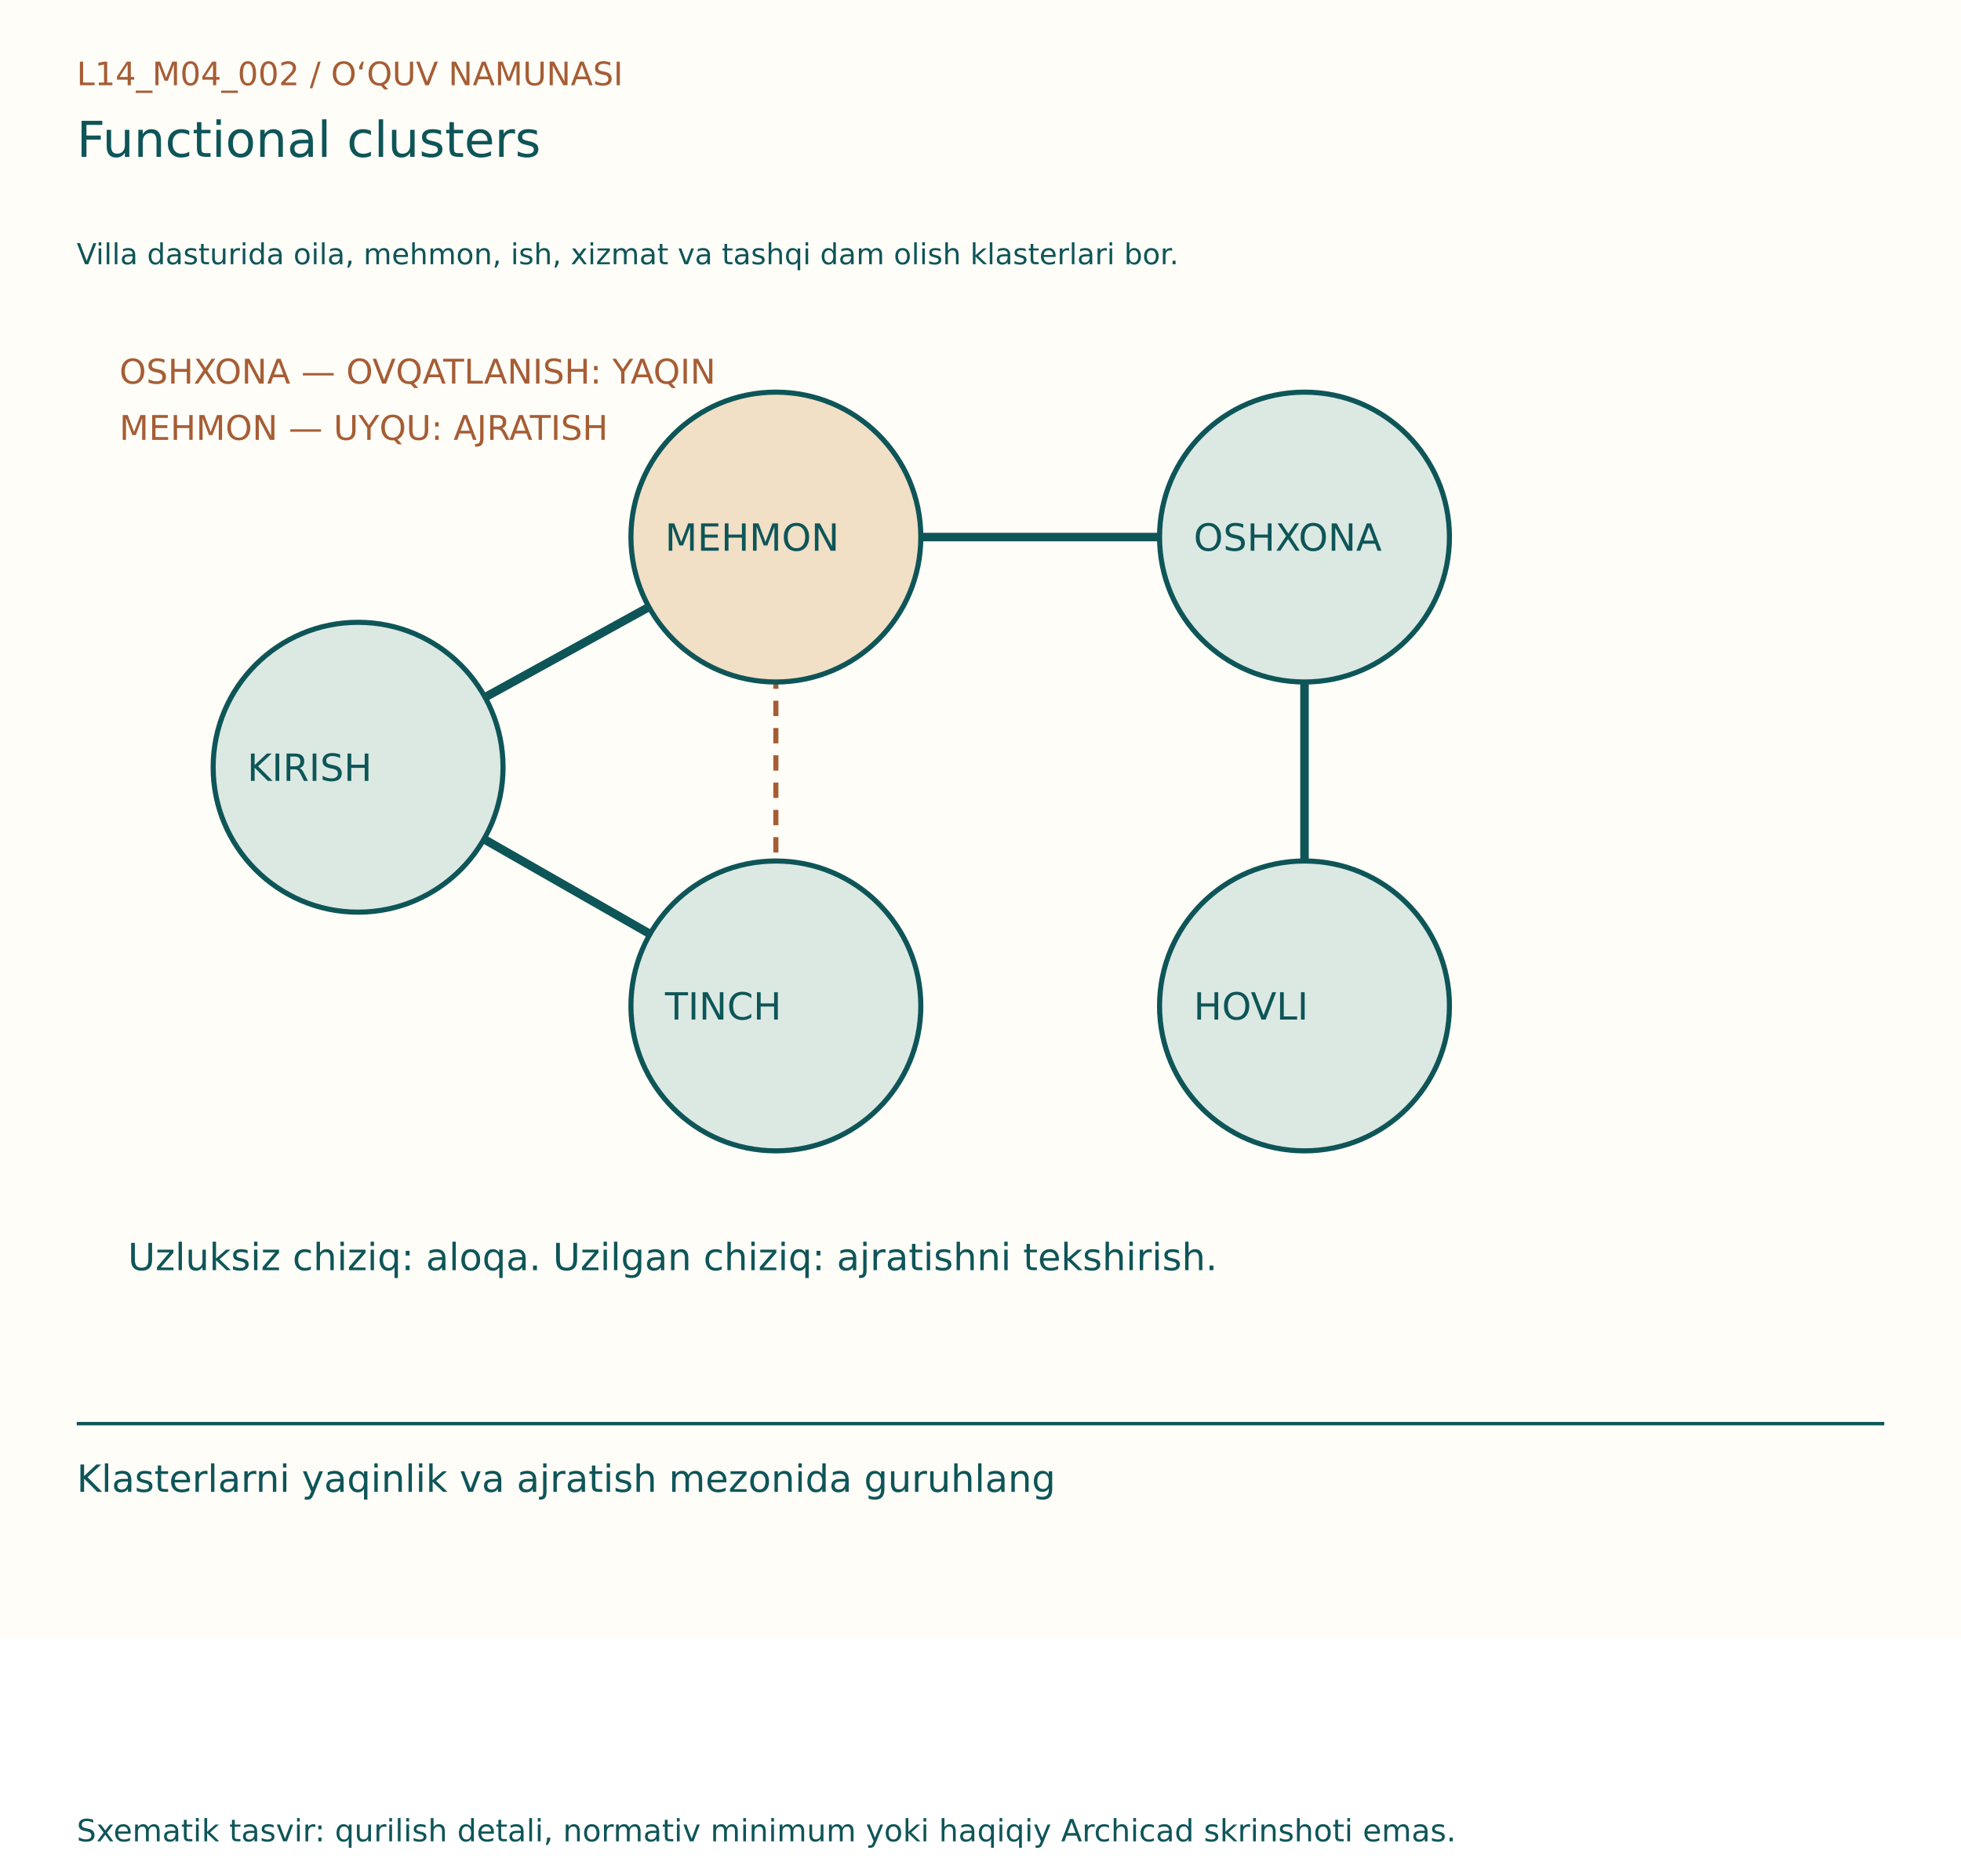
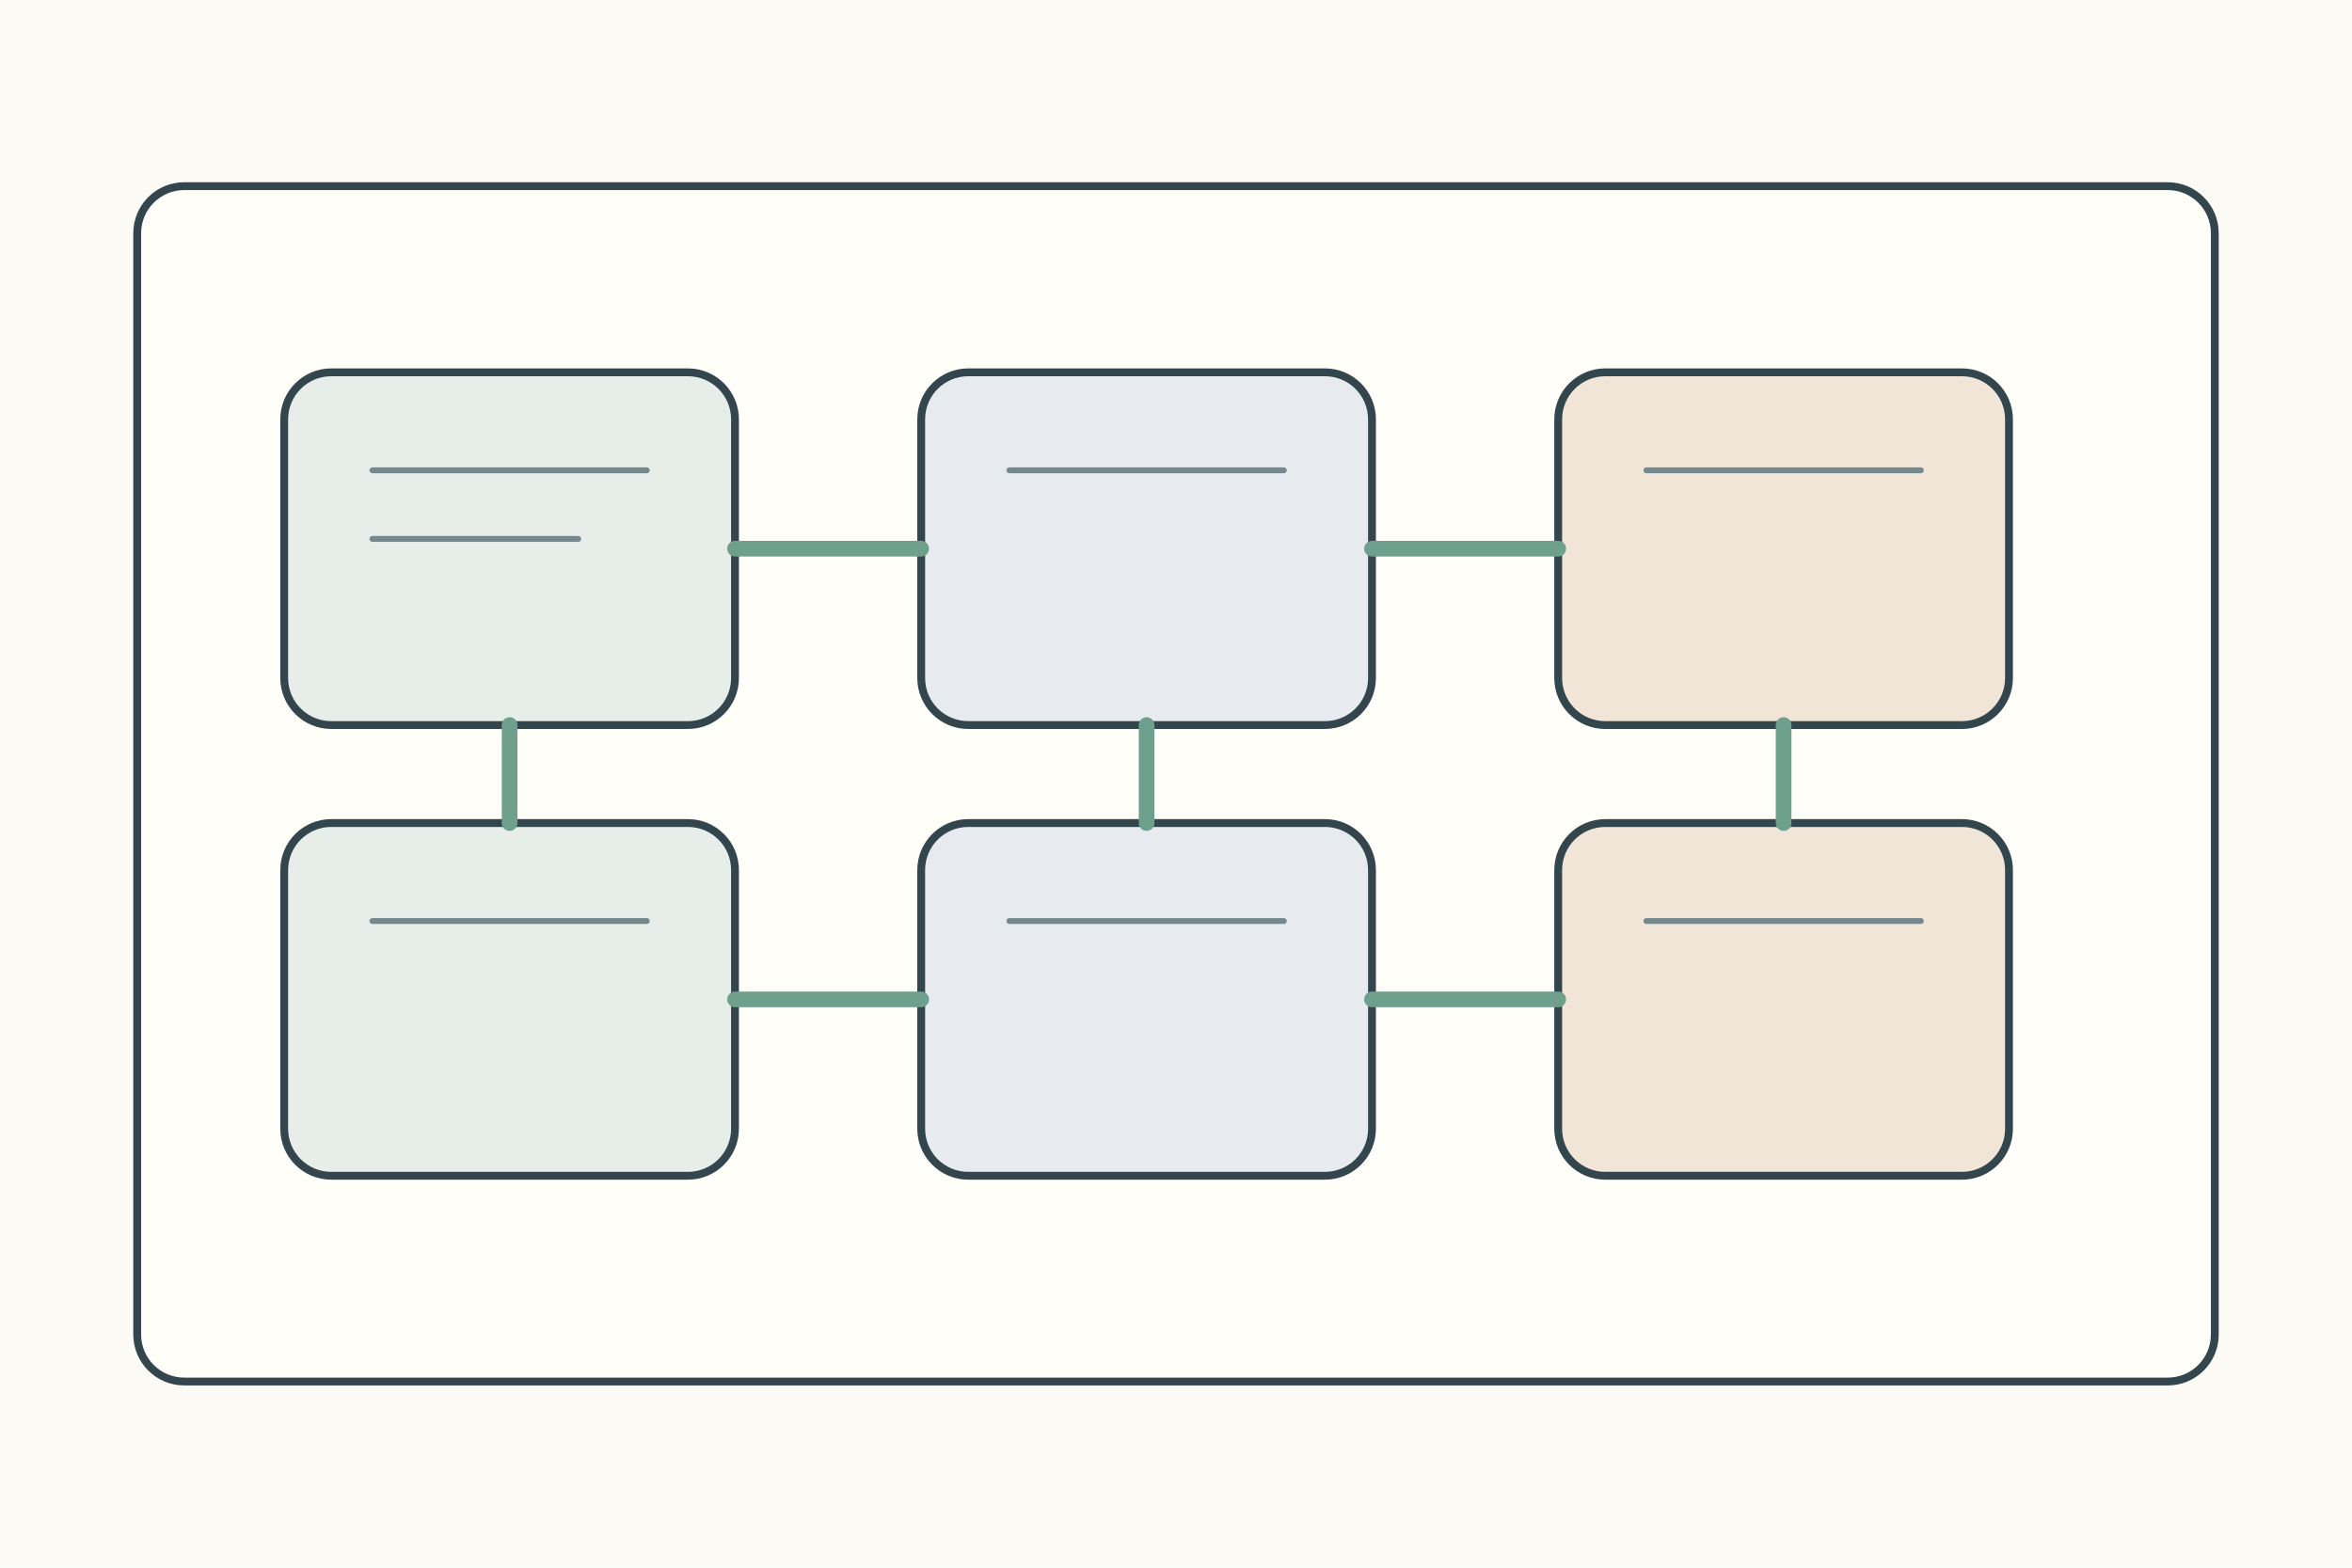
- <svg xmlns="http://www.w3.org/2000/svg" width="1150" height="1100" viewBox="0 0 1150 1100">
-   <rect width="1150" height="960" fill="#FFFDF7" />
-   <g font-family="DejaVu Sans, Segoe UI, sans-serif">
-     <text x="45" y="50" font-size="19" fill="#A65D35">L14_M04_002  /  O‘QUV NAMUNASI</text>
-     <text x="45" y="92" font-size="29" fill="#0E5558">Functional clusters</text>
-     <text x="45" y="155" font-size="17" fill="#0E5558">Villa dasturida oila, mehmon, ish, xizmat va tashqi dam olish klasterlari bor.</text>
-     <g transform="translate(0,80)">
-       <line x1="210" y1="370" x2="455" y2="235" stroke="#0E5558" stroke-width="5" />
-       <line x1="210" y1="370" x2="455" y2="510" stroke="#0E5558" stroke-width="5" />
-       <line x1="455" y1="235" x2="765" y2="235" stroke="#0E5558" stroke-width="5" />
-       <line x1="765" y1="235" x2="765" y2="510" stroke="#0E5558" stroke-width="5" />
-       <line x1="455" y1="235" x2="455" y2="510" stroke="#A65D35" stroke-width="3" stroke-dasharray="9 7" />
-       <circle cx="210" cy="370" r="85" fill="#DBE9E2" stroke="#0E5558" stroke-width="3" />
-       <text x="145" y="378" font-size="22" fill="#0E5558">KIRISH</text>
-       <circle cx="455" cy="235" r="85" fill="#F1DFC6" stroke="#0E5558" stroke-width="3" />
-       <text x="390" y="243" font-size="22" fill="#0E5558">MEHMON</text>
-       <circle cx="455" cy="510" r="85" fill="#DBE9E2" stroke="#0E5558" stroke-width="3" />
-       <text x="390" y="518" font-size="22" fill="#0E5558">TINCH</text>
-       <circle cx="765" cy="235" r="85" fill="#DBE9E2" stroke="#0E5558" stroke-width="3" />
-       <text x="700" y="243" font-size="22" fill="#0E5558">OSHXONA</text>
-       <circle cx="765" cy="510" r="85" fill="#DBE9E2" stroke="#0E5558" stroke-width="3" />
-       <text x="700" y="518" font-size="22" fill="#0E5558">HOVLI</text>
-       <text x="75" y="665" font-size="22" fill="#0E5558">Uzluksiz chiziq: aloqa. Uzilgan chiziq: ajratishni tekshirish.</text>
-       <text x="70" y="145" font-size="20" fill="#A65D35">OSHXONA — OVQATLANISH: YAQIN</text>
-       <text x="70" y="178" font-size="20" fill="#A65D35">MEHMON — UYQU: AJRATISH</text>
+ <svg xmlns="http://www.w3.org/2000/svg" width="1200" height="800">
+   <rect width="1200" height="800" fill="#fbfaf4" />
+   <g stroke="#34464d" stroke-width="4" fill="none" stroke-linecap="round" stroke-linejoin="round">
+     <rect x="70" y="95" width="1060" height="610" rx="24" fill="#fffef9" />
+     <g transform="translate(105 140)">
+       <g fill="#e7eee9">
+         <rect x="40" y="50" width="230" height="180" rx="24" />
+         <rect x="40" y="280" width="230" height="180" rx="24" />
+       </g>
+       <g fill="#e7ebef">
+         <rect x="365" y="50" width="230" height="180" rx="24" />
+         <rect x="365" y="280" width="230" height="180" rx="24" />
+       </g>
+       <g fill="#f0e5d7">
+         <rect x="690" y="50" width="230" height="180" rx="24" />
+         <rect x="690" y="280" width="230" height="180" rx="24" />
+       </g>
+       <path d="M270 140H365M595 140H690M270 370H365M595 370H690M155 230v50M480 230v50M805 230v50" stroke="#6f9f8d" stroke-width="8" />
+       <g stroke="#75888d" stroke-width="3">
+         <path d="M85 100h140M85 135h105M85 330h140M410 100h140M410 330h140M735 100h140M735 330h140" />
+       </g>
    </g>
-     <line x1="45" y1="835" x2="1105" y2="835" stroke="#0E5558" stroke-width="2" />
-     <text x="45" y="875" font-size="22" fill="#0E5558">Klasterlarni yaqinlik va ajratish mezonida guruhlang</text>
-     <text x="45" y="1080" font-size="18" fill="#0E5558">Sxematik tasvir: qurilish detali, normativ minimum yoki haqiqiy Archicad skrinshoti emas.</text>
  </g>
</svg>
